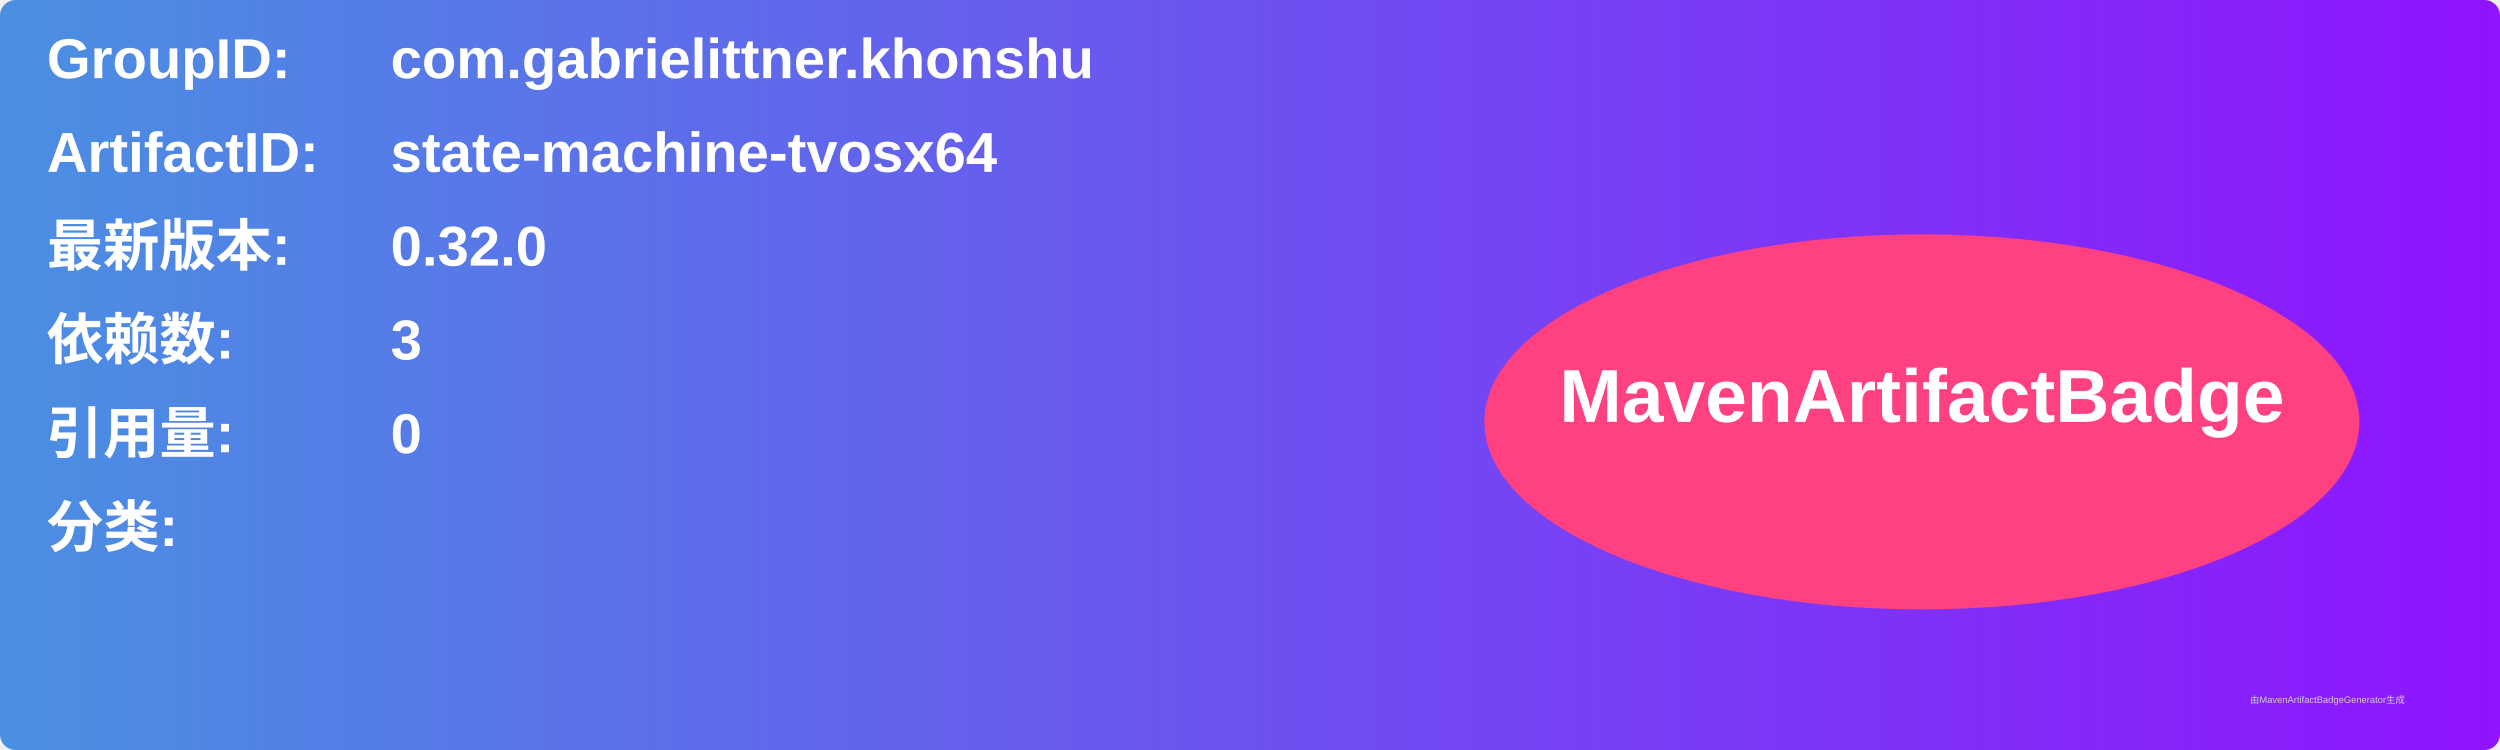
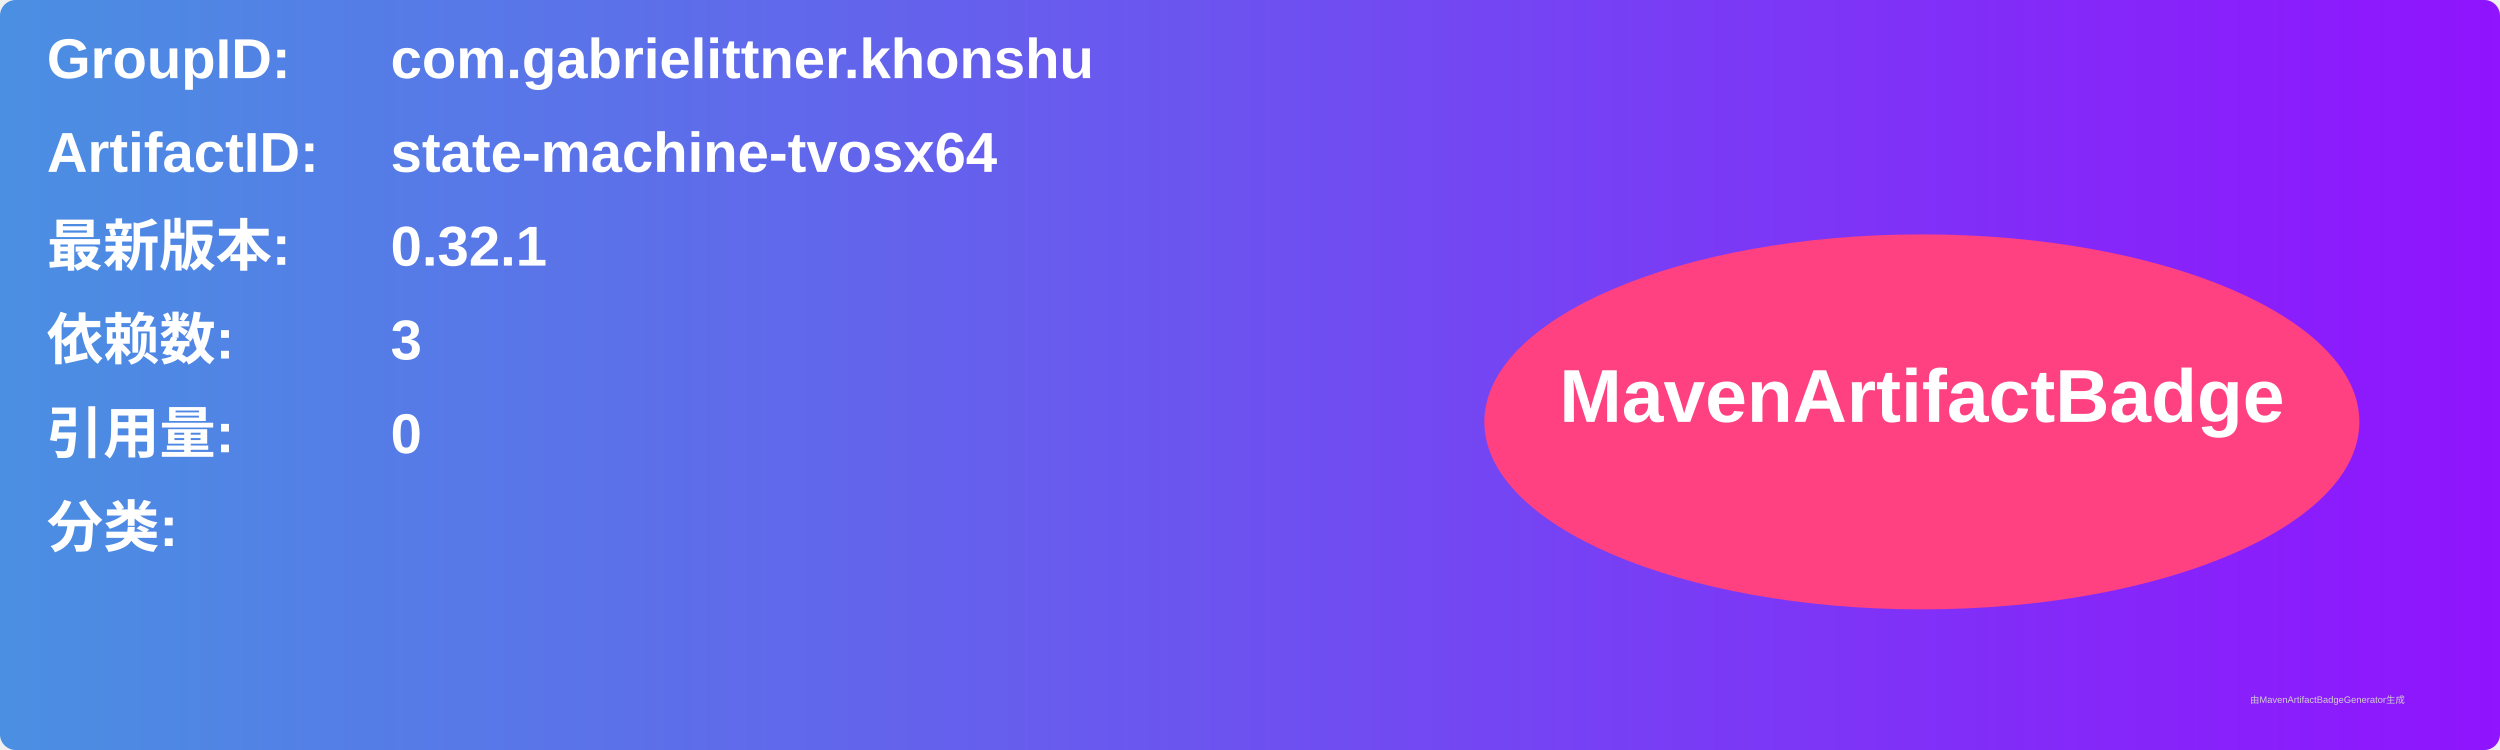
<svg xmlns="http://www.w3.org/2000/svg" width="800" height="240" viewBox="0 0 800 240">
  <linearGradient id="grad" x1="0%" y1="0%" x2="100%" y2="0%">
    <stop offset="0%" stop-color="#4a90e2" />
    <stop offset="100%" stop-color="#9013fe" />
  </linearGradient>
  <rect width="100%" height="100%" rx="5" ry="5" fill="url(#grad)" />
  <g transform="translate(15, 15)">
    <text x="0" y="10" font-family="Arial" font-size="18" fill="white" font-weight="bold" width="260">GroupID:</text>
    <text x="110" y="10" font-family="Arial" font-size="18" fill="white" font-weight="bold" width="460">com.gabrielittner.khonshu</text>
    <text x="0" y="40" font-family="Arial" font-size="18" fill="white" font-weight="bold" width="260">ArtifactID:</text>
    <text x="110" y="40" font-family="Arial" font-size="18" fill="white" font-weight="bold" width="460">state-machine-tvosx64</text>
    <text x="0" y="70" font-family="Arial" font-size="18" fill="white" font-weight="bold">最新版本:</text>
    <text x="110" y="70" font-family="Arial" font-size="18" fill="white" font-weight="bold">
-       <tspan font-weight="bold">0.32.0</tspan>
+       <tspan font-weight="bold">0.32.1</tspan>
    </text>
    <text x="0" y="100" font-family="Arial" font-size="18" fill="white" font-weight="bold">依赖数: </text>
    <text x="110" y="100" font-family="Arial" font-size="18" fill="white">
      <tspan font-weight="bold">3</tspan>
    </text>
    <text x="0" y="130" font-family="Arial" font-size="18" fill="white" font-weight="bold">引用量: </text>
    <text x="110" y="130" font-family="Arial" font-size="18" fill="white">
      <tspan font-weight="bold">0</tspan>
    </text>
    <text x="0" y="160" font-family="Arial" font-size="18" fill="white" font-weight="bold">分类:</text>
    <text x="10" y="190" font-family="Arial" font-size="10" fill="white">
      <tspan font-weight="bold" />
    </text>
    <ellipse cx="600" cy="120" rx="140" ry="60" fill="#ff4081" />
    <text x="600" y="120" text-anchor="middle" font-family="Arial" font-size="24" fill="white" font-weight="bold">MavenArtifactBadge</text>
  </g>
  <text x="720" y="225" font-family="Arial" font-size="3" fill="#d0d0d0">由MavenArtifactBadgeGenerator生成</text>
</svg>
